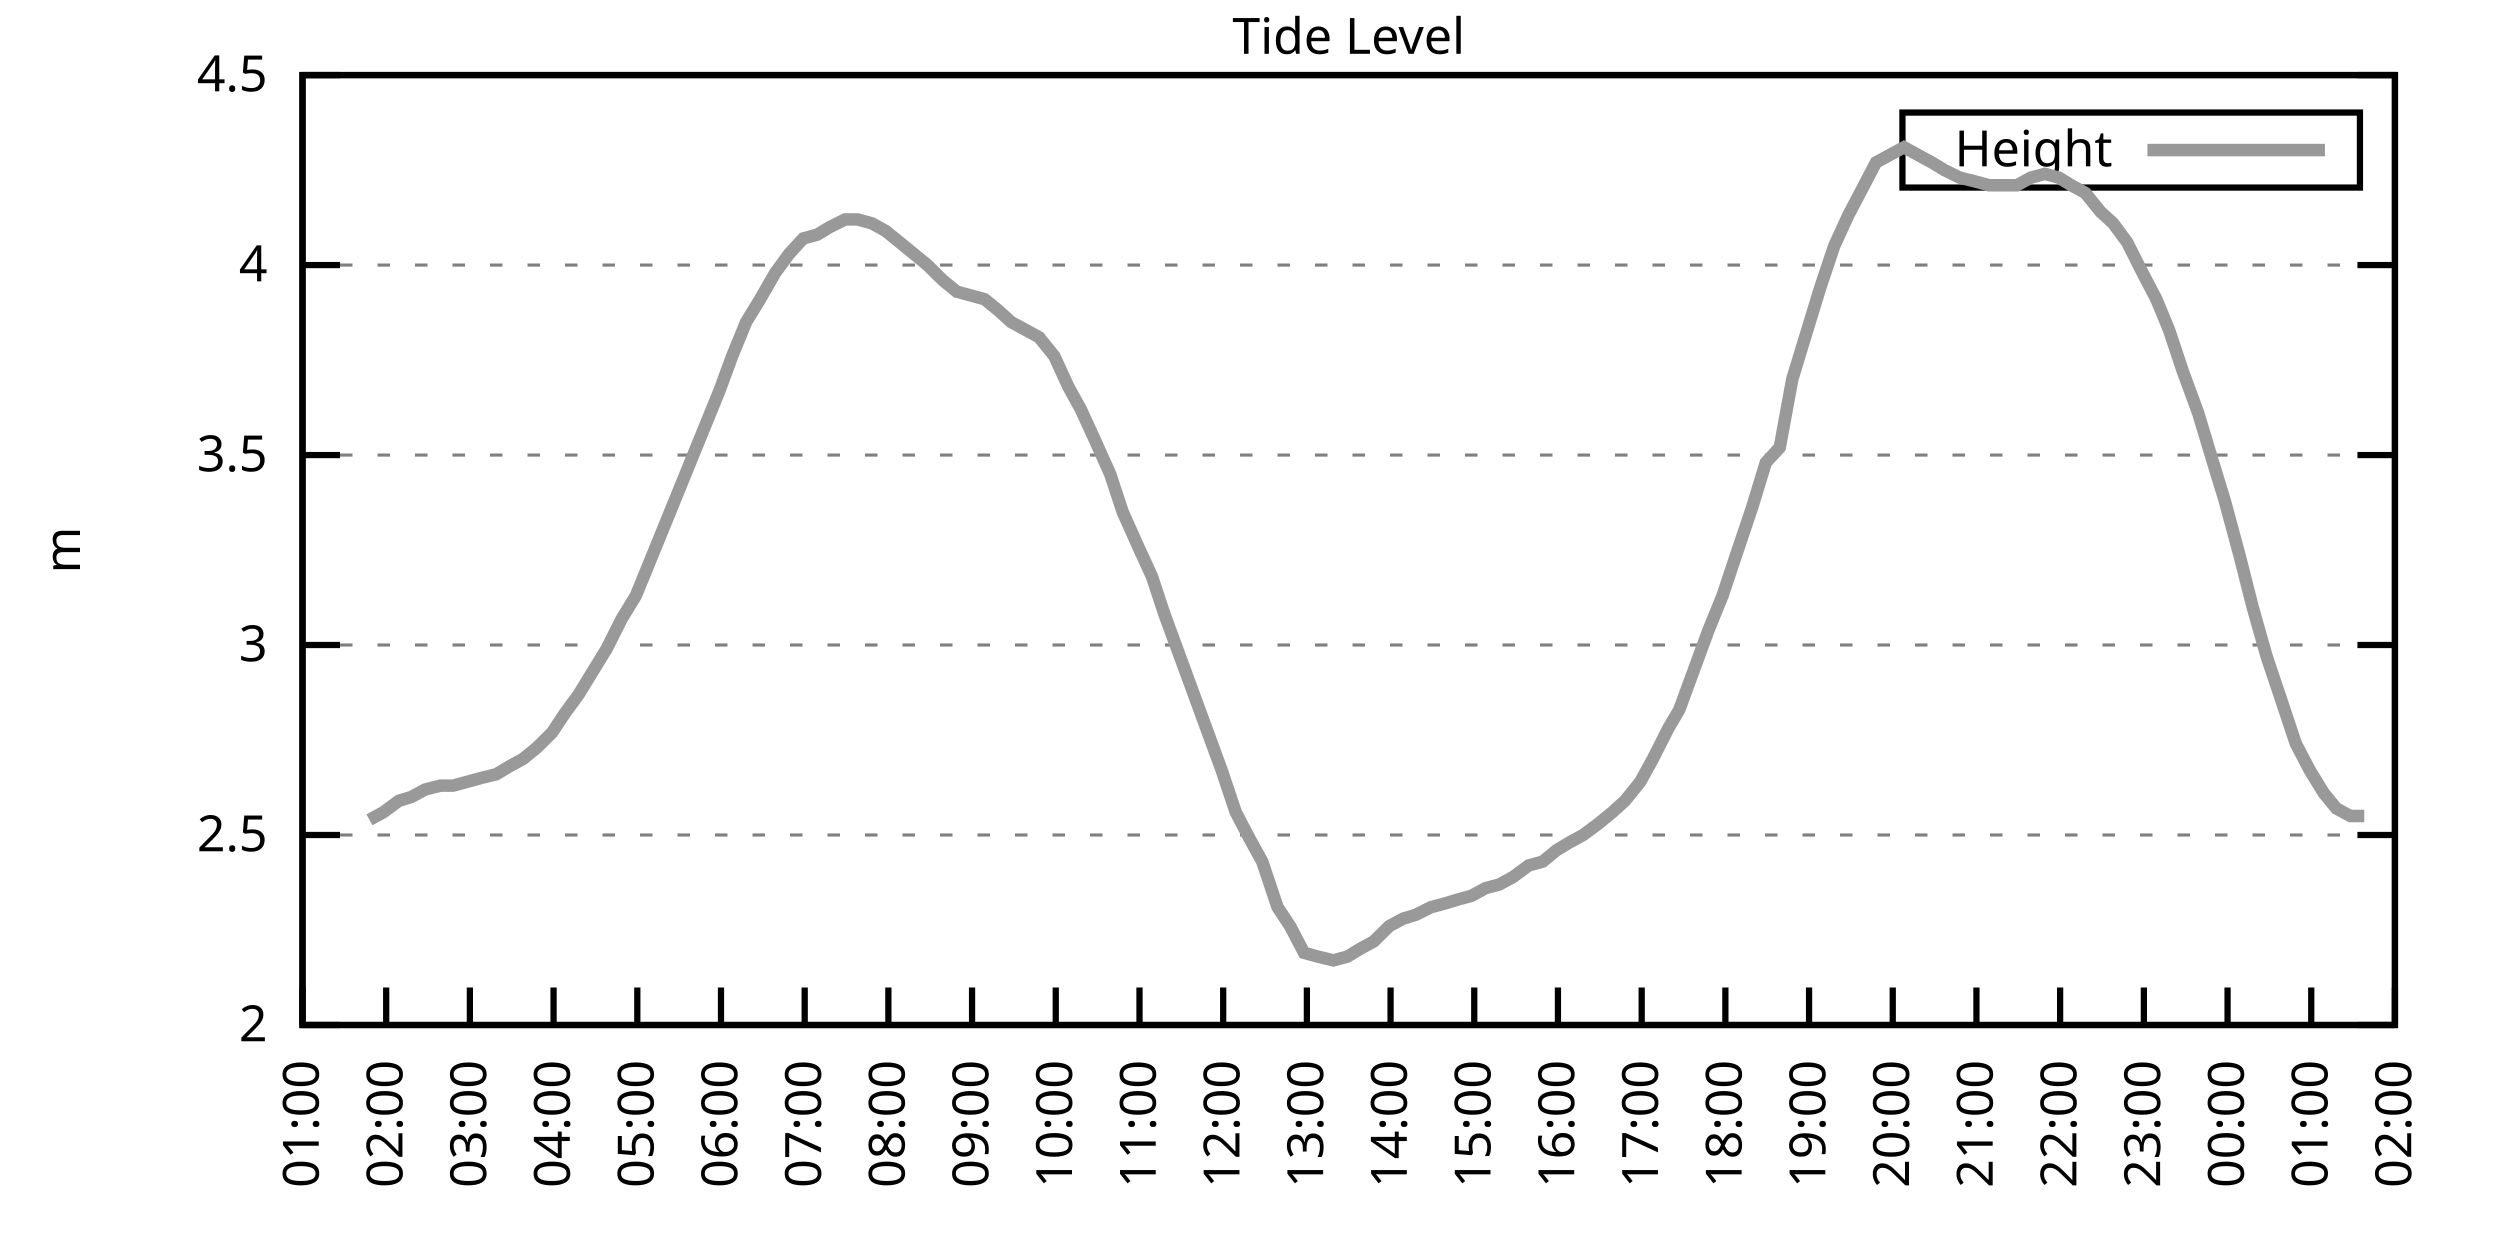
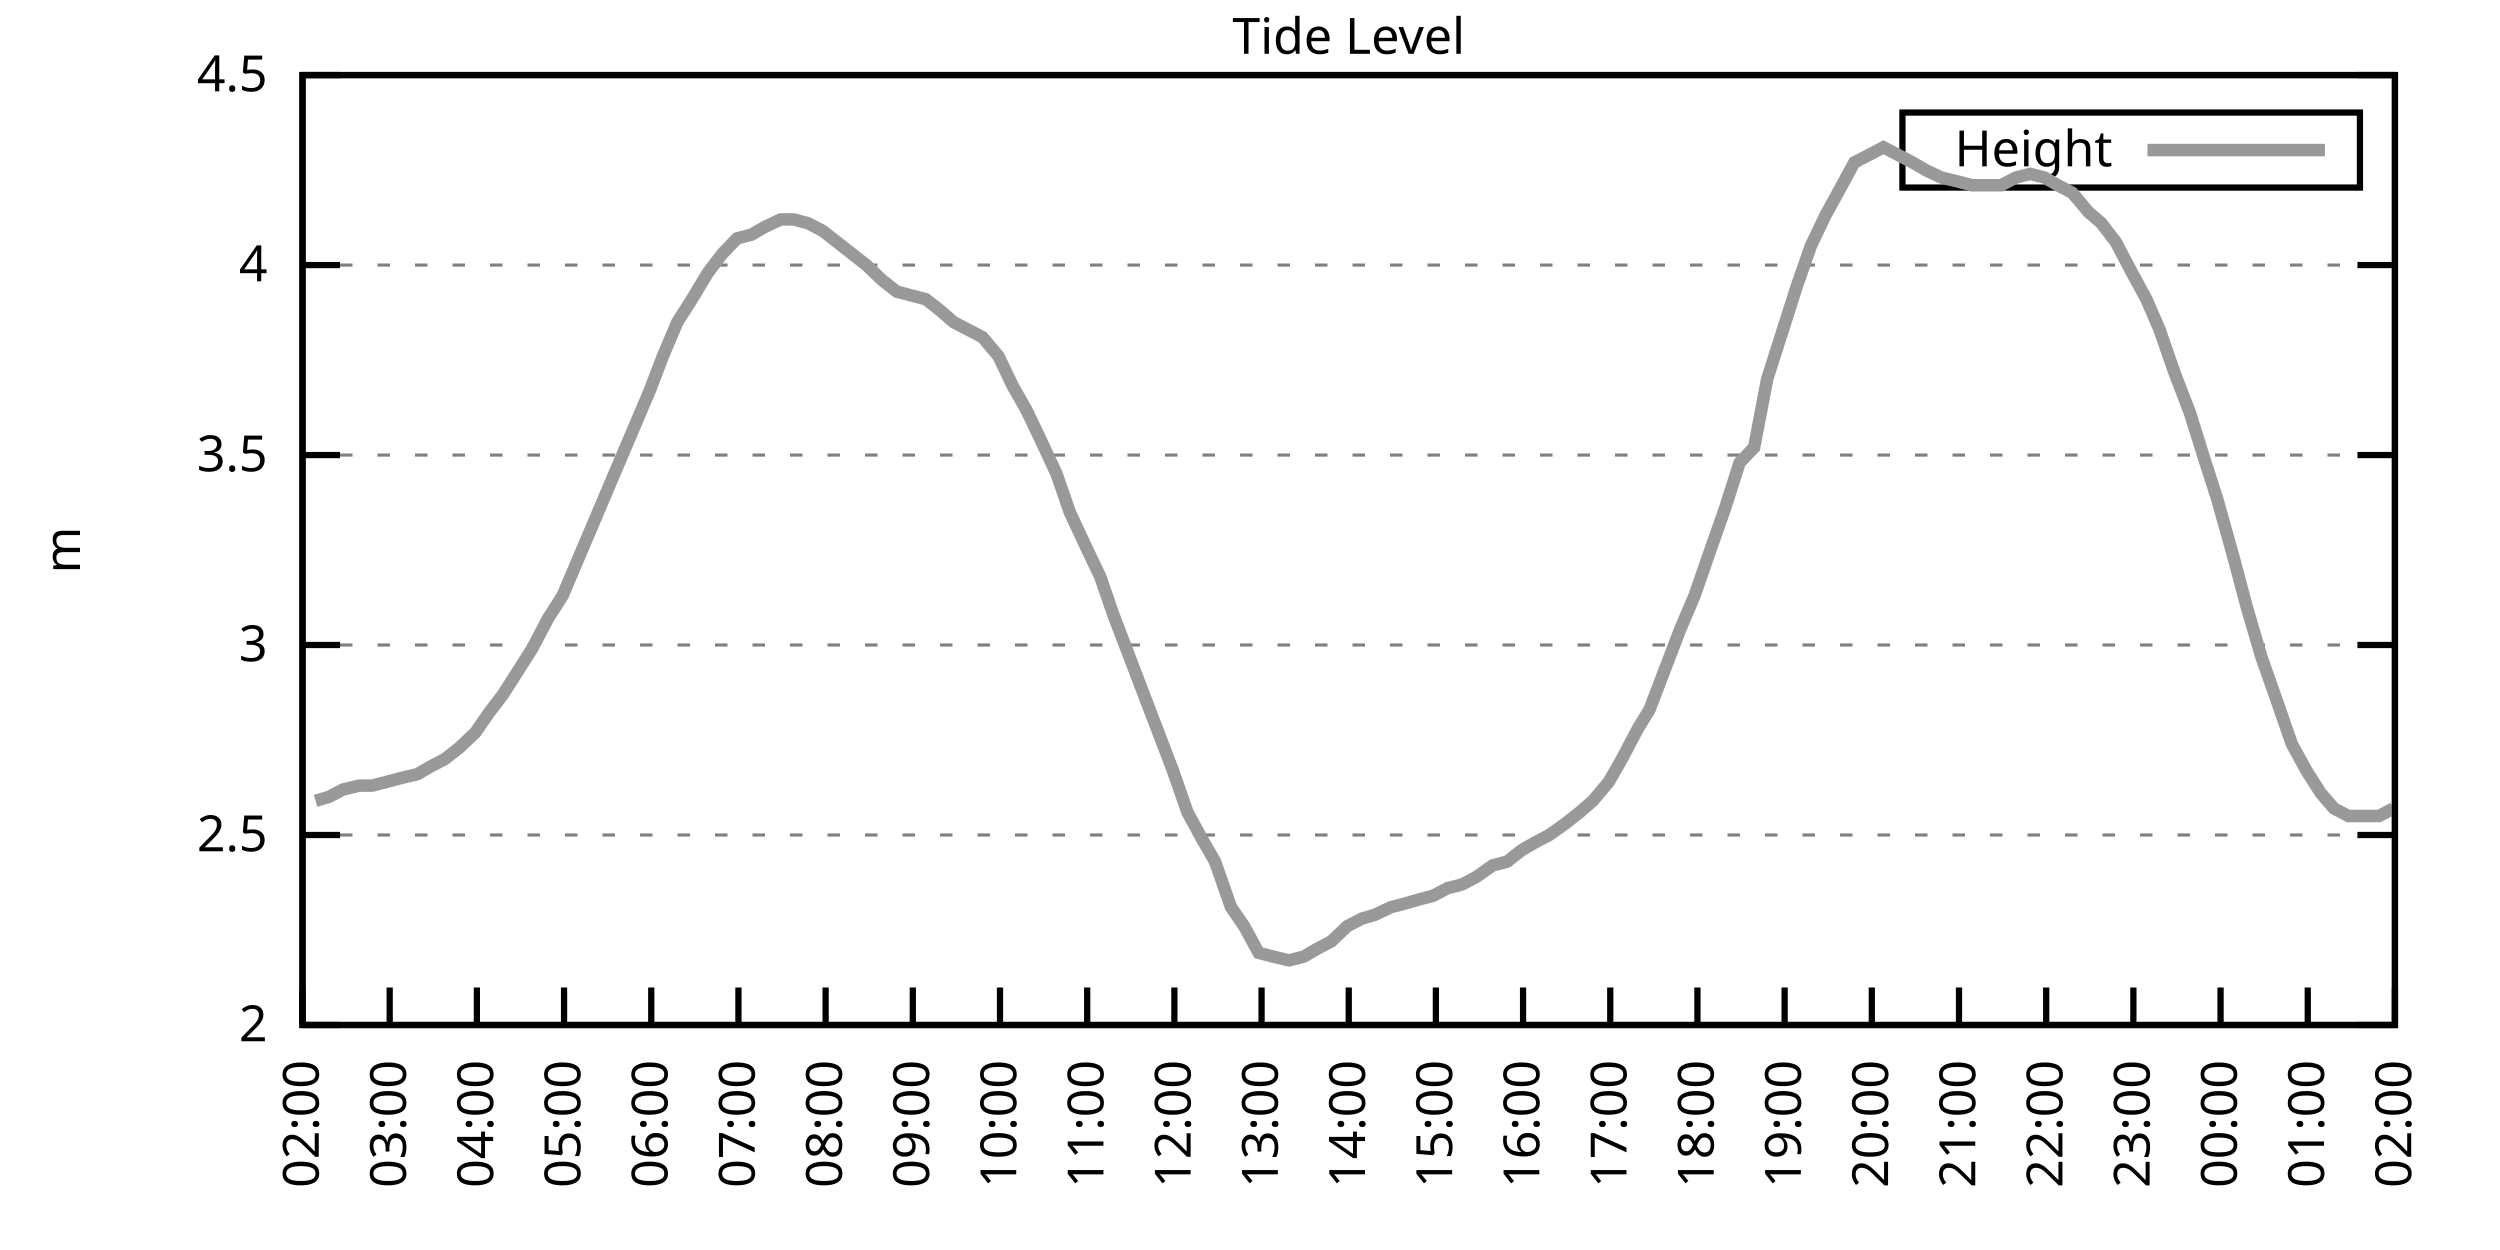
<svg xmlns="http://www.w3.org/2000/svg" xmlns:xlink="http://www.w3.org/1999/xlink" width="400" height="200" viewBox="0 0 400 200">
  <g id="gnuplot_canvas">
    <rect x="0" y="0" width="400" height="200" fill="none" />
    <defs>
      <circle id="gpDot" r="0.5" stroke-width="0.5" stroke="currentColor" />
      <path id="gpPt0" stroke-width="0.333" stroke="currentColor" d="M-1,0 h2 M0,-1 v2" />
      <path id="gpPt1" stroke-width="0.333" stroke="currentColor" d="M-1,-1 L1,1 M1,-1 L-1,1" />
      <path id="gpPt2" stroke-width="0.333" stroke="currentColor" d="M-1,0 L1,0 M0,-1 L0,1 M-1,-1 L1,1 M-1,1 L1,-1" />
      <rect id="gpPt3" stroke-width="0.333" stroke="currentColor" x="-1" y="-1" width="2" height="2" />
      <rect id="gpPt4" stroke-width="0.333" stroke="currentColor" fill="currentColor" x="-1" y="-1" width="2" height="2" />
      <circle id="gpPt5" stroke-width="0.333" stroke="currentColor" cx="0" cy="0" r="1" />
      <use xlink:href="#gpPt5" id="gpPt6" fill="currentColor" stroke="none" />
      <path id="gpPt7" stroke-width="0.333" stroke="currentColor" d="M0,-1.33 L-1.33,0.67 L1.33,0.67 z" />
      <use xlink:href="#gpPt7" id="gpPt8" fill="currentColor" stroke="none" />
      <use xlink:href="#gpPt7" id="gpPt9" stroke="currentColor" transform="rotate(180)" />
      <use xlink:href="#gpPt9" id="gpPt10" fill="currentColor" stroke="none" />
      <use xlink:href="#gpPt3" id="gpPt11" stroke="currentColor" transform="rotate(45)" />
      <use xlink:href="#gpPt11" id="gpPt12" fill="currentColor" stroke="none" />
      <path id="gpPt13" stroke-width="0.333" stroke="currentColor" d="M0,1.330 L1.265,0.411 L0.782,-1.067 L-0.782,-1.076 L-1.265,0.411 z" />
      <use xlink:href="#gpPt13" id="gpPt14" fill="currentColor" stroke="none" />
      <filter id="textbox" filterUnits="objectBoundingBox" x="0" y="0" height="1" width="1">
        <feFlood flood-color="white" flood-opacity="1" result="bgnd" />
        <feComposite in="SourceGraphic" in2="bgnd" operator="atop" />
      </filter>
      <filter id="greybox" filterUnits="objectBoundingBox" x="0" y="0" height="1" width="1">
        <feFlood flood-color="lightgrey" flood-opacity="1" result="grey" />
        <feComposite in="SourceGraphic" in2="grey" operator="atop" />
      </filter>
    </defs>
    <g fill="none" color="white" stroke="currentColor" stroke-width="1.00" stroke-linecap="butt" stroke-linejoin="miter">
</g>
    <g fill="none" color="black" stroke="currentColor" stroke-width="1.00" stroke-linecap="butt" stroke-linejoin="miter">
      <g stroke="none" shape-rendering="crispEdges">
        <polygon fill="rgb(255, 255, 255)" points="48.40,164.00 383.18,164.00 383.18,12.02 48.40,12.02 " />
      </g>
    </g>
    <g fill="none" color="black" stroke="currentColor" stroke-width="1.00" stroke-linecap="butt" stroke-linejoin="miter">
</g>
    <g fill="none" color="black" stroke="black" stroke-width="0.50" stroke-linecap="butt" stroke-linejoin="miter">
</g>
    <g fill="none" color="gray" stroke="currentColor" stroke-width="0.50" stroke-linecap="butt" stroke-linejoin="miter">
      <path stroke="gray" stroke-dasharray="2,4" class="gridline" d="M48.40,164.00 L383.19,164.00  " />
    </g>
    <g fill="none" color="gray" stroke="gray" stroke-width="1.00" stroke-linecap="butt" stroke-linejoin="miter">
</g>
    <g fill="none" color="black" stroke="currentColor" stroke-width="1.00" stroke-linecap="butt" stroke-linejoin="miter">
      <path stroke="black" d="M48.40,164.00 L54.40,164.00 M383.19,164.00 L377.19,164.00  " />
      <g transform="translate(42.80,166.60)" stroke="none" fill="black" font-family="Sans" font-size="8.00" text-anchor="end">
        <text>
          <tspan font-family="Sans"> 2</tspan>
        </text>
      </g>
    </g>
    <g fill="none" color="black" stroke="currentColor" stroke-width="1.00" stroke-linecap="butt" stroke-linejoin="miter">
</g>
    <g fill="none" color="black" stroke="black" stroke-width="0.50" stroke-linecap="butt" stroke-linejoin="miter">
</g>
    <g fill="none" color="gray" stroke="currentColor" stroke-width="0.50" stroke-linecap="butt" stroke-linejoin="miter">
      <path stroke="gray" stroke-dasharray="2,4" class="gridline" d="M48.40,133.60 L383.19,133.60  " />
    </g>
    <g fill="none" color="gray" stroke="gray" stroke-width="1.00" stroke-linecap="butt" stroke-linejoin="miter">
</g>
    <g fill="none" color="black" stroke="currentColor" stroke-width="1.00" stroke-linecap="butt" stroke-linejoin="miter">
      <path stroke="black" d="M48.40,133.60 L54.40,133.60 M383.19,133.60 L377.19,133.60  " />
      <g transform="translate(42.80,136.20)" stroke="none" fill="black" font-family="Sans" font-size="8.00" text-anchor="end">
        <text>
          <tspan font-family="Sans"> 2.5</tspan>
        </text>
      </g>
    </g>
    <g fill="none" color="black" stroke="currentColor" stroke-width="1.00" stroke-linecap="butt" stroke-linejoin="miter">
</g>
    <g fill="none" color="black" stroke="black" stroke-width="0.50" stroke-linecap="butt" stroke-linejoin="miter">
</g>
    <g fill="none" color="gray" stroke="currentColor" stroke-width="0.50" stroke-linecap="butt" stroke-linejoin="miter">
      <path stroke="gray" stroke-dasharray="2,4" class="gridline" d="M48.40,103.20 L383.19,103.20  " />
    </g>
    <g fill="none" color="gray" stroke="gray" stroke-width="1.00" stroke-linecap="butt" stroke-linejoin="miter">
</g>
    <g fill="none" color="black" stroke="currentColor" stroke-width="1.00" stroke-linecap="butt" stroke-linejoin="miter">
      <path stroke="black" d="M48.40,103.20 L54.40,103.20 M383.19,103.20 L377.19,103.20  " />
      <g transform="translate(42.80,105.80)" stroke="none" fill="black" font-family="Sans" font-size="8.00" text-anchor="end">
        <text>
          <tspan font-family="Sans"> 3</tspan>
        </text>
      </g>
    </g>
    <g fill="none" color="black" stroke="currentColor" stroke-width="1.00" stroke-linecap="butt" stroke-linejoin="miter">
</g>
    <g fill="none" color="black" stroke="black" stroke-width="0.50" stroke-linecap="butt" stroke-linejoin="miter">
</g>
    <g fill="none" color="gray" stroke="currentColor" stroke-width="0.50" stroke-linecap="butt" stroke-linejoin="miter">
      <path stroke="gray" stroke-dasharray="2,4" class="gridline" d="M48.40,72.81 L383.19,72.81  " />
    </g>
    <g fill="none" color="gray" stroke="gray" stroke-width="1.00" stroke-linecap="butt" stroke-linejoin="miter">
</g>
    <g fill="none" color="black" stroke="currentColor" stroke-width="1.00" stroke-linecap="butt" stroke-linejoin="miter">
      <path stroke="black" d="M48.40,72.81 L54.40,72.81 M383.19,72.81 L377.19,72.81  " />
      <g transform="translate(42.80,75.41)" stroke="none" fill="black" font-family="Sans" font-size="8.00" text-anchor="end">
        <text>
          <tspan font-family="Sans"> 3.5</tspan>
        </text>
      </g>
    </g>
    <g fill="none" color="black" stroke="currentColor" stroke-width="1.00" stroke-linecap="butt" stroke-linejoin="miter">
</g>
    <g fill="none" color="black" stroke="black" stroke-width="0.50" stroke-linecap="butt" stroke-linejoin="miter">
</g>
    <g fill="none" color="gray" stroke="currentColor" stroke-width="0.50" stroke-linecap="butt" stroke-linejoin="miter">
      <path stroke="gray" stroke-dasharray="2,4" class="gridline" d="M48.40,42.41 L383.19,42.41  " />
    </g>
    <g fill="none" color="gray" stroke="gray" stroke-width="1.00" stroke-linecap="butt" stroke-linejoin="miter">
</g>
    <g fill="none" color="black" stroke="currentColor" stroke-width="1.00" stroke-linecap="butt" stroke-linejoin="miter">
      <path stroke="black" d="M48.40,42.41 L54.40,42.41 M383.19,42.41 L377.19,42.41  " />
      <g transform="translate(42.80,45.01)" stroke="none" fill="black" font-family="Sans" font-size="8.00" text-anchor="end">
        <text>
          <tspan font-family="Sans"> 4</tspan>
        </text>
      </g>
    </g>
    <g fill="none" color="black" stroke="currentColor" stroke-width="1.00" stroke-linecap="butt" stroke-linejoin="miter">
</g>
    <g fill="none" color="black" stroke="black" stroke-width="0.50" stroke-linecap="butt" stroke-linejoin="miter">
</g>
    <g fill="none" color="gray" stroke="currentColor" stroke-width="0.50" stroke-linecap="butt" stroke-linejoin="miter">
      <path stroke="gray" stroke-dasharray="2,4" class="gridline" d="M48.40,12.01 L383.19,12.01  " />
    </g>
    <g fill="none" color="gray" stroke="gray" stroke-width="1.00" stroke-linecap="butt" stroke-linejoin="miter">
</g>
    <g fill="none" color="black" stroke="currentColor" stroke-width="1.00" stroke-linecap="butt" stroke-linejoin="miter">
      <path stroke="black" d="M48.40,12.01 L54.40,12.01 M383.19,12.01 L377.19,12.01  " />
      <g transform="translate(42.80,14.61)" stroke="none" fill="black" font-family="Sans" font-size="8.00" text-anchor="end">
        <text>
          <tspan font-family="Sans"> 4.5</tspan>
        </text>
      </g>
    </g>
    <g fill="none" color="black" stroke="currentColor" stroke-width="1.00" stroke-linecap="butt" stroke-linejoin="miter">
      <path stroke="black" d="M48.40,164.00 L48.40,158.00  " />
      <g transform="translate(51.00,169.60) rotate(270.00)" stroke="none" fill="black" font-family="Sans" font-size="8.00" text-anchor="end">
        <text>
-           <tspan font-family="Sans">01:00</tspan>
-         </text>
-       </g>
-     </g>
-     <g fill="none" color="black" stroke="currentColor" stroke-width="1.00" stroke-linecap="butt" stroke-linejoin="miter">
-       <path stroke="black" d="M61.79,164.00 L61.79,158.00  " />
-       <g transform="translate(64.39,169.60) rotate(270.00)" stroke="none" fill="black" font-family="Sans" font-size="8.00" text-anchor="end">
-         <text>
          <tspan font-family="Sans">02:00</tspan>
        </text>
      </g>
    </g>
    <g fill="none" color="black" stroke="currentColor" stroke-width="1.00" stroke-linecap="butt" stroke-linejoin="miter">
-       <path stroke="black" d="M75.18,164.00 L75.18,158.00  " />
-       <g transform="translate(77.78,169.60) rotate(270.00)" stroke="none" fill="black" font-family="Sans" font-size="8.00" text-anchor="end">
+       <path stroke="black" d="M62.35,164.00 L62.35,158.00  " />
+       <g transform="translate(64.95,169.60) rotate(270.00)" stroke="none" fill="black" font-family="Sans" font-size="8.00" text-anchor="end">
        <text>
          <tspan font-family="Sans">03:00</tspan>
        </text>
      </g>
    </g>
    <g fill="none" color="black" stroke="currentColor" stroke-width="1.00" stroke-linecap="butt" stroke-linejoin="miter">
-       <path stroke="black" d="M88.57,164.00 L88.57,158.00  " />
-       <g transform="translate(91.17,169.60) rotate(270.00)" stroke="none" fill="black" font-family="Sans" font-size="8.00" text-anchor="end">
+       <path stroke="black" d="M76.30,164.00 L76.30,158.00  " />
+       <g transform="translate(78.90,169.60) rotate(270.00)" stroke="none" fill="black" font-family="Sans" font-size="8.00" text-anchor="end">
        <text>
          <tspan font-family="Sans">04:00</tspan>
        </text>
      </g>
    </g>
    <g fill="none" color="black" stroke="currentColor" stroke-width="1.00" stroke-linecap="butt" stroke-linejoin="miter">
-       <path stroke="black" d="M101.97,164.00 L101.97,158.00  " />
-       <g transform="translate(104.57,169.60) rotate(270.00)" stroke="none" fill="black" font-family="Sans" font-size="8.00" text-anchor="end">
+       <path stroke="black" d="M90.25,164.00 L90.25,158.00  " />
+       <g transform="translate(92.85,169.60) rotate(270.00)" stroke="none" fill="black" font-family="Sans" font-size="8.00" text-anchor="end">
        <text>
          <tspan font-family="Sans">05:00</tspan>
        </text>
      </g>
    </g>
    <g fill="none" color="black" stroke="currentColor" stroke-width="1.00" stroke-linecap="butt" stroke-linejoin="miter">
-       <path stroke="black" d="M115.36,164.00 L115.36,158.00  " />
-       <g transform="translate(117.96,169.60) rotate(270.00)" stroke="none" fill="black" font-family="Sans" font-size="8.00" text-anchor="end">
+       <path stroke="black" d="M104.20,164.00 L104.20,158.00  " />
+       <g transform="translate(106.80,169.60) rotate(270.00)" stroke="none" fill="black" font-family="Sans" font-size="8.00" text-anchor="end">
        <text>
          <tspan font-family="Sans">06:00</tspan>
        </text>
      </g>
    </g>
    <g fill="none" color="black" stroke="currentColor" stroke-width="1.00" stroke-linecap="butt" stroke-linejoin="miter">
-       <path stroke="black" d="M128.75,164.00 L128.75,158.00  " />
-       <g transform="translate(131.35,169.60) rotate(270.00)" stroke="none" fill="black" font-family="Sans" font-size="8.00" text-anchor="end">
+       <path stroke="black" d="M118.15,164.00 L118.15,158.00  " />
+       <g transform="translate(120.75,169.60) rotate(270.00)" stroke="none" fill="black" font-family="Sans" font-size="8.00" text-anchor="end">
        <text>
          <tspan font-family="Sans">07:00</tspan>
        </text>
      </g>
    </g>
    <g fill="none" color="black" stroke="currentColor" stroke-width="1.00" stroke-linecap="butt" stroke-linejoin="miter">
-       <path stroke="black" d="M142.14,164.00 L142.14,158.00  " />
-       <g transform="translate(144.74,169.60) rotate(270.00)" stroke="none" fill="black" font-family="Sans" font-size="8.00" text-anchor="end">
+       <path stroke="black" d="M132.10,164.00 L132.10,158.00  " />
+       <g transform="translate(134.70,169.60) rotate(270.00)" stroke="none" fill="black" font-family="Sans" font-size="8.00" text-anchor="end">
        <text>
          <tspan font-family="Sans">08:00</tspan>
        </text>
      </g>
    </g>
    <g fill="none" color="black" stroke="currentColor" stroke-width="1.00" stroke-linecap="butt" stroke-linejoin="miter">
-       <path stroke="black" d="M155.53,164.00 L155.53,158.00  " />
-       <g transform="translate(158.13,169.60) rotate(270.00)" stroke="none" fill="black" font-family="Sans" font-size="8.00" text-anchor="end">
+       <path stroke="black" d="M146.05,164.00 L146.05,158.00  " />
+       <g transform="translate(148.65,169.60) rotate(270.00)" stroke="none" fill="black" font-family="Sans" font-size="8.00" text-anchor="end">
        <text>
          <tspan font-family="Sans">09:00</tspan>
        </text>
      </g>
    </g>
    <g fill="none" color="black" stroke="currentColor" stroke-width="1.00" stroke-linecap="butt" stroke-linejoin="miter">
-       <path stroke="black" d="M168.92,164.00 L168.92,158.00  " />
-       <g transform="translate(171.52,169.60) rotate(270.00)" stroke="none" fill="black" font-family="Sans" font-size="8.00" text-anchor="end">
+       <path stroke="black" d="M160.00,164.00 L160.00,158.00  " />
+       <g transform="translate(162.60,169.60) rotate(270.00)" stroke="none" fill="black" font-family="Sans" font-size="8.00" text-anchor="end">
        <text>
          <tspan font-family="Sans">10:00</tspan>
        </text>
      </g>
    </g>
    <g fill="none" color="black" stroke="currentColor" stroke-width="1.00" stroke-linecap="butt" stroke-linejoin="miter">
-       <path stroke="black" d="M182.32,164.00 L182.32,158.00  " />
-       <g transform="translate(184.92,169.60) rotate(270.00)" stroke="none" fill="black" font-family="Sans" font-size="8.00" text-anchor="end">
+       <path stroke="black" d="M173.95,164.00 L173.95,158.00  " />
+       <g transform="translate(176.55,169.60) rotate(270.00)" stroke="none" fill="black" font-family="Sans" font-size="8.00" text-anchor="end">
        <text>
          <tspan font-family="Sans">11:00</tspan>
        </text>
      </g>
    </g>
    <g fill="none" color="black" stroke="currentColor" stroke-width="1.00" stroke-linecap="butt" stroke-linejoin="miter">
-       <path stroke="black" d="M195.71,164.00 L195.71,158.00  " />
-       <g transform="translate(198.31,169.60) rotate(270.00)" stroke="none" fill="black" font-family="Sans" font-size="8.00" text-anchor="end">
+       <path stroke="black" d="M187.90,164.00 L187.90,158.00  " />
+       <g transform="translate(190.50,169.60) rotate(270.00)" stroke="none" fill="black" font-family="Sans" font-size="8.00" text-anchor="end">
        <text>
          <tspan font-family="Sans">12:00</tspan>
        </text>
      </g>
    </g>
    <g fill="none" color="black" stroke="currentColor" stroke-width="1.00" stroke-linecap="butt" stroke-linejoin="miter">
-       <path stroke="black" d="M209.10,164.00 L209.10,158.00  " />
-       <g transform="translate(211.70,169.60) rotate(270.00)" stroke="none" fill="black" font-family="Sans" font-size="8.00" text-anchor="end">
+       <path stroke="black" d="M201.85,164.00 L201.85,158.00  " />
+       <g transform="translate(204.45,169.60) rotate(270.00)" stroke="none" fill="black" font-family="Sans" font-size="8.00" text-anchor="end">
        <text>
          <tspan font-family="Sans">13:00</tspan>
        </text>
      </g>
    </g>
    <g fill="none" color="black" stroke="currentColor" stroke-width="1.00" stroke-linecap="butt" stroke-linejoin="miter">
-       <path stroke="black" d="M222.49,164.00 L222.49,158.00  " />
-       <g transform="translate(225.09,169.60) rotate(270.00)" stroke="none" fill="black" font-family="Sans" font-size="8.00" text-anchor="end">
+       <path stroke="black" d="M215.80,164.00 L215.80,158.00  " />
+       <g transform="translate(218.40,169.60) rotate(270.00)" stroke="none" fill="black" font-family="Sans" font-size="8.00" text-anchor="end">
        <text>
          <tspan font-family="Sans">14:00</tspan>
        </text>
      </g>
    </g>
    <g fill="none" color="black" stroke="currentColor" stroke-width="1.00" stroke-linecap="butt" stroke-linejoin="miter">
-       <path stroke="black" d="M235.88,164.00 L235.88,158.00  " />
-       <g transform="translate(238.48,169.60) rotate(270.00)" stroke="none" fill="black" font-family="Sans" font-size="8.00" text-anchor="end">
+       <path stroke="black" d="M229.74,164.00 L229.74,158.00  " />
+       <g transform="translate(232.34,169.60) rotate(270.00)" stroke="none" fill="black" font-family="Sans" font-size="8.00" text-anchor="end">
        <text>
          <tspan font-family="Sans">15:00</tspan>
        </text>
      </g>
    </g>
    <g fill="none" color="black" stroke="currentColor" stroke-width="1.00" stroke-linecap="butt" stroke-linejoin="miter">
-       <path stroke="black" d="M249.27,164.00 L249.27,158.00  " />
-       <g transform="translate(251.87,169.60) rotate(270.00)" stroke="none" fill="black" font-family="Sans" font-size="8.00" text-anchor="end">
+       <path stroke="black" d="M243.69,164.00 L243.69,158.00  " />
+       <g transform="translate(246.29,169.60) rotate(270.00)" stroke="none" fill="black" font-family="Sans" font-size="8.00" text-anchor="end">
        <text>
          <tspan font-family="Sans">16:00</tspan>
        </text>
      </g>
    </g>
    <g fill="none" color="black" stroke="currentColor" stroke-width="1.00" stroke-linecap="butt" stroke-linejoin="miter">
-       <path stroke="black" d="M262.67,164.00 L262.67,158.00  " />
-       <g transform="translate(265.27,169.60) rotate(270.00)" stroke="none" fill="black" font-family="Sans" font-size="8.00" text-anchor="end">
+       <path stroke="black" d="M257.64,164.00 L257.64,158.00  " />
+       <g transform="translate(260.24,169.60) rotate(270.00)" stroke="none" fill="black" font-family="Sans" font-size="8.00" text-anchor="end">
        <text>
          <tspan font-family="Sans">17:00</tspan>
        </text>
      </g>
    </g>
    <g fill="none" color="black" stroke="currentColor" stroke-width="1.00" stroke-linecap="butt" stroke-linejoin="miter">
-       <path stroke="black" d="M276.06,164.00 L276.06,158.00  " />
-       <g transform="translate(278.66,169.60) rotate(270.00)" stroke="none" fill="black" font-family="Sans" font-size="8.00" text-anchor="end">
+       <path stroke="black" d="M271.59,164.00 L271.59,158.00  " />
+       <g transform="translate(274.19,169.60) rotate(270.00)" stroke="none" fill="black" font-family="Sans" font-size="8.00" text-anchor="end">
        <text>
          <tspan font-family="Sans">18:00</tspan>
        </text>
      </g>
    </g>
    <g fill="none" color="black" stroke="currentColor" stroke-width="1.00" stroke-linecap="butt" stroke-linejoin="miter">
-       <path stroke="black" d="M289.45,164.00 L289.45,158.00  " />
-       <g transform="translate(292.05,169.60) rotate(270.00)" stroke="none" fill="black" font-family="Sans" font-size="8.00" text-anchor="end">
+       <path stroke="black" d="M285.54,164.00 L285.54,158.00  " />
+       <g transform="translate(288.14,169.60) rotate(270.00)" stroke="none" fill="black" font-family="Sans" font-size="8.00" text-anchor="end">
        <text>
          <tspan font-family="Sans">19:00</tspan>
        </text>
      </g>
    </g>
    <g fill="none" color="black" stroke="currentColor" stroke-width="1.00" stroke-linecap="butt" stroke-linejoin="miter">
-       <path stroke="black" d="M302.84,164.00 L302.84,158.00  " />
-       <g transform="translate(305.44,169.60) rotate(270.00)" stroke="none" fill="black" font-family="Sans" font-size="8.00" text-anchor="end">
+       <path stroke="black" d="M299.49,164.00 L299.49,158.00  " />
+       <g transform="translate(302.09,169.60) rotate(270.00)" stroke="none" fill="black" font-family="Sans" font-size="8.00" text-anchor="end">
        <text>
          <tspan font-family="Sans">20:00</tspan>
        </text>
      </g>
    </g>
    <g fill="none" color="black" stroke="currentColor" stroke-width="1.00" stroke-linecap="butt" stroke-linejoin="miter">
-       <path stroke="black" d="M316.23,164.00 L316.23,158.00  " />
-       <g transform="translate(318.83,169.60) rotate(270.00)" stroke="none" fill="black" font-family="Sans" font-size="8.00" text-anchor="end">
+       <path stroke="black" d="M313.44,164.00 L313.44,158.00  " />
+       <g transform="translate(316.04,169.60) rotate(270.00)" stroke="none" fill="black" font-family="Sans" font-size="8.00" text-anchor="end">
        <text>
          <tspan font-family="Sans">21:00</tspan>
        </text>
      </g>
    </g>
    <g fill="none" color="black" stroke="currentColor" stroke-width="1.00" stroke-linecap="butt" stroke-linejoin="miter">
-       <path stroke="black" d="M329.62,164.00 L329.62,158.00  " />
-       <g transform="translate(332.22,169.60) rotate(270.00)" stroke="none" fill="black" font-family="Sans" font-size="8.00" text-anchor="end">
+       <path stroke="black" d="M327.39,164.00 L327.39,158.00  " />
+       <g transform="translate(329.99,169.60) rotate(270.00)" stroke="none" fill="black" font-family="Sans" font-size="8.00" text-anchor="end">
        <text>
          <tspan font-family="Sans">22:00</tspan>
        </text>
      </g>
    </g>
    <g fill="none" color="black" stroke="currentColor" stroke-width="1.00" stroke-linecap="butt" stroke-linejoin="miter">
-       <path stroke="black" d="M343.02,164.00 L343.02,158.00  " />
-       <g transform="translate(345.62,169.60) rotate(270.00)" stroke="none" fill="black" font-family="Sans" font-size="8.00" text-anchor="end">
+       <path stroke="black" d="M341.34,164.00 L341.34,158.00  " />
+       <g transform="translate(343.94,169.60) rotate(270.00)" stroke="none" fill="black" font-family="Sans" font-size="8.00" text-anchor="end">
        <text>
          <tspan font-family="Sans">23:00</tspan>
        </text>
      </g>
    </g>
    <g fill="none" color="black" stroke="currentColor" stroke-width="1.00" stroke-linecap="butt" stroke-linejoin="miter">
-       <path stroke="black" d="M356.41,164.00 L356.41,158.00  " />
-       <g transform="translate(359.01,169.60) rotate(270.00)" stroke="none" fill="black" font-family="Sans" font-size="8.00" text-anchor="end">
+       <path stroke="black" d="M355.29,164.00 L355.29,158.00  " />
+       <g transform="translate(357.89,169.60) rotate(270.00)" stroke="none" fill="black" font-family="Sans" font-size="8.00" text-anchor="end">
        <text>
          <tspan font-family="Sans">00:00</tspan>
        </text>
      </g>
    </g>
    <g fill="none" color="black" stroke="currentColor" stroke-width="1.00" stroke-linecap="butt" stroke-linejoin="miter">
-       <path stroke="black" d="M369.80,164.00 L369.80,158.00  " />
-       <g transform="translate(372.40,169.60) rotate(270.00)" stroke="none" fill="black" font-family="Sans" font-size="8.00" text-anchor="end">
+       <path stroke="black" d="M369.24,164.00 L369.24,158.00  " />
+       <g transform="translate(371.84,169.60) rotate(270.00)" stroke="none" fill="black" font-family="Sans" font-size="8.00" text-anchor="end">
        <text>
          <tspan font-family="Sans">01:00</tspan>
        </text>
      </g>
    </g>
    <g fill="none" color="black" stroke="currentColor" stroke-width="1.00" stroke-linecap="butt" stroke-linejoin="miter">
      <path stroke="black" d="M383.19,164.00 L383.19,158.00  " />
      <g transform="translate(385.79,169.60) rotate(270.00)" stroke="none" fill="black" font-family="Sans" font-size="8.00" text-anchor="end">
        <text>
          <tspan font-family="Sans">02:00</tspan>
        </text>
      </g>
    </g>
    <g fill="none" color="black" stroke="currentColor" stroke-width="1.00" stroke-linecap="butt" stroke-linejoin="miter">
</g>
    <g fill="none" color="black" stroke="currentColor" stroke-width="1.00" stroke-linecap="butt" stroke-linejoin="miter">
      <path stroke="black" d="M48.40,12.01 L48.40,164.00 L383.19,164.00 L383.19,12.01 L48.40,12.01 Z  " />
    </g>
    <g fill="none" color="black" stroke="currentColor" stroke-width="1.00" stroke-linecap="butt" stroke-linejoin="miter">
</g>
    <g fill="none" color="black" stroke="currentColor" stroke-width="1.00" stroke-linecap="butt" stroke-linejoin="miter">
      <path stroke="black" d="M304.39,30.01 L304.39,18.01 L377.59,18.01 L377.59,30.01 L304.39,30.01 Z  " />
    </g>
    <g id="Tide_level_plot_1">
      <g fill="none" color="white" stroke="black" stroke-width="2.00" stroke-linecap="butt" stroke-linejoin="miter">
</g>
      <g fill="none" color="black" stroke="currentColor" stroke-width="2.00" stroke-linecap="butt" stroke-linejoin="miter">
        <g transform="translate(337.99,26.61)" stroke="none" fill="black" font-family="Sans" font-size="8.00" text-anchor="end">
          <text>
            <tspan font-family="Sans">Height</tspan>
          </text>
        </g>
      </g>
      <g fill="none" color="black" stroke="currentColor" stroke-width="2.00" stroke-linecap="butt" stroke-linejoin="miter">
-         <path stroke="rgb(153, 153, 153)" d="M343.59,24.01 L371.99,24.01 M59.11,131.17 L61.35,129.95 L63.80,128.13 L65.81,127.52 L68.04,126.31 L70.50,125.70   L72.50,125.70 L74.74,125.09 L76.97,124.48 L79.42,123.87 L81.43,122.66 L83.66,121.44 L85.90,119.62 L88.35,117.19   L90.36,114.15 L92.59,111.11 L94.82,107.46 L97.06,103.81 L99.51,98.95 L101.74,95.30 L103.98,89.83 L106.21,84.36   L108.44,78.89 L110.67,73.41 L112.90,67.94 L115.13,62.47 L117.14,57.00 L119.38,51.53 L121.61,47.88 L124.06,43.62   L126.29,40.58 L128.53,38.15 L130.76,37.54 L132.77,36.33 L135.22,35.11 L137.23,35.11 L139.46,35.72 L141.69,36.94   L143.93,38.76 L146.16,40.58 L148.39,42.41 L150.85,44.84 L153.08,46.66 L155.31,47.27 L157.54,47.88 L159.77,49.70   L161.78,51.53 L164.01,52.74 L166.25,53.96 L168.70,57.00 L170.93,61.86 L172.94,65.51 L175.17,70.37 L177.63,75.85   L179.64,81.93 L182.09,87.40 L184.32,92.26 L186.33,98.34 L188.79,105.03 L190.80,110.50 L193.25,117.19 L195.48,123.27   L197.72,129.95 L199.95,134.21 L201.96,137.86 L204.41,145.15 L206.42,148.19 L208.65,152.45 L210.88,153.06 L213.34,153.66   L215.57,153.06 L217.58,151.84 L219.81,150.62 L222.27,148.19 L224.50,146.98 L226.51,146.37 L228.96,145.15 L231.20,144.55   L233.20,143.94 L235.44,143.33 L237.67,142.11 L239.90,141.51 L242.13,140.29 L244.59,138.47 L246.82,137.86 L249.05,136.03   L251.06,134.82 L253.29,133.60 L255.75,131.78 L257.98,129.95 L259.99,128.13 L262.44,125.09 L264.45,121.44 L266.91,116.58   L268.69,113.54 L271.37,106.24 L273.38,100.77 L275.61,95.30 L277.84,88.61 L280.30,81.32 L282.53,74.02 L284.76,71.59   L286.77,60.65 L289.00,53.35 L291.23,46.06 L293.47,39.37 L295.70,34.50 L297.93,30.25 L300.16,25.99 L302.39,24.78   L304.63,23.56 L306.86,24.78 L309.09,25.99 L311.10,27.21 L313.55,28.42 L316.01,29.03 L318.24,29.64 L320.25,29.64   L322.70,29.64 L324.94,28.42 L327.17,27.82 L329.40,28.42 L331.41,29.64 L333.64,30.86 L336.10,33.90 L338.10,35.72   L340.34,38.76 L342.79,43.62 L345.02,47.88 L347.03,52.74 L349.26,59.43 L351.72,66.12 L353.73,72.81 L355.96,80.10   L358.42,89.22 L360.42,97.12 L362.66,105.03 L365.11,112.32 L367.34,119.01 L369.58,123.27 L371.81,126.91 L373.82,129.35   L376.05,130.56 L378.28,130.56  " />
+         <path stroke="rgb(153, 153, 153)" d="M343.59,24.01 L371.99,24.01 M50.49,128.13 L52.58,127.52 L54.91,126.31 L57.47,125.70 L59.56,125.70 L61.88,125.09   L64.21,124.48 L66.77,123.87 L68.86,122.66 L71.18,121.44 L73.51,119.62 L76.07,117.19 L78.16,114.15 L80.48,111.11   L82.81,107.46 L85.13,103.81 L87.69,98.95 L90.02,95.30 L92.34,89.83 L94.67,84.36 L96.99,78.89 L99.32,73.41   L101.64,67.94 L103.97,62.47 L106.06,57.00 L108.38,51.53 L110.71,47.88 L113.27,43.62 L115.59,40.58 L117.92,38.15   L120.24,37.54 L122.33,36.33 L124.89,35.11 L126.98,35.11 L129.31,35.72 L131.63,36.94 L133.96,38.76 L136.28,40.58   L138.61,42.41 L141.16,44.84 L143.49,46.66 L145.81,47.27 L148.14,47.88 L150.46,49.70 L152.56,51.53 L154.88,52.74   L157.21,53.96 L159.76,57.00 L162.09,61.86 L164.18,65.51 L166.51,70.37 L169.06,75.85 L171.16,81.93 L173.71,87.40   L176.04,92.26 L178.13,98.34 L180.69,105.03 L182.78,110.50 L185.34,117.19 L187.66,123.27 L189.99,129.95 L192.31,134.21   L194.41,137.86 L196.96,145.15 L199.06,148.19 L201.38,152.45 L203.71,153.06 L206.26,153.66 L208.59,153.06 L210.68,151.84   L213.01,150.62 L215.56,148.19 L217.89,146.98 L219.98,146.37 L222.54,145.15 L224.86,144.55 L226.95,143.94 L229.28,143.33   L231.60,142.11 L233.93,141.51 L236.25,140.29 L238.81,138.47 L241.14,137.86 L243.46,136.03 L245.55,134.82 L247.88,133.60   L250.44,131.78 L252.76,129.95 L254.85,128.13 L257.41,125.09 L259.50,121.44 L262.06,116.58 L263.92,113.54 L266.71,106.24   L268.80,100.77 L271.13,95.30 L273.45,88.61 L276.01,81.32 L278.34,74.02 L280.66,71.59 L282.75,60.65 L285.08,53.35   L287.40,46.06 L289.73,39.37 L292.05,34.50 L294.38,30.25 L296.70,25.99 L299.03,24.78 L301.35,23.56 L303.68,24.78   L306.00,25.99 L308.09,27.21 L310.65,28.42 L313.21,29.03 L315.53,29.64 L317.63,29.64 L320.18,29.64 L322.51,28.42   L324.83,27.82 L327.16,28.42 L329.25,29.64 L331.58,30.86 L334.13,33.90 L336.23,35.72 L338.55,38.76 L341.11,43.62   L343.43,47.88 L345.53,52.74 L347.85,59.43 L350.41,66.12 L352.50,72.81 L354.83,80.10 L357.38,89.22 L359.48,97.12   L361.80,105.03 L364.36,112.32 L366.68,119.01 L369.01,123.27 L371.33,126.91 L373.43,129.35 L375.75,130.56 L378.08,130.56   L380.63,130.56 L382.96,129.35  " />
      </g>
    </g>
    <g fill="none" color="black" stroke="currentColor" stroke-width="2.00" stroke-linecap="butt" stroke-linejoin="miter">
</g>
    <g fill="none" color="black" stroke="black" stroke-width="1.00" stroke-linecap="butt" stroke-linejoin="miter">
</g>
    <g fill="none" color="black" stroke="currentColor" stroke-width="1.00" stroke-linecap="butt" stroke-linejoin="miter">
      <path stroke="black" d="M48.40,12.01 L48.40,164.00 L383.19,164.00 L383.19,12.01 L48.40,12.01 Z  " />
      <g transform="translate(12.80,88.01) rotate(270.00)" stroke="none" fill="black" font-family="Sans" font-size="8.00" text-anchor="middle">
        <text>
          <tspan font-family="Sans">m</tspan>
        </text>
      </g>
    </g>
    <g fill="none" color="black" stroke="currentColor" stroke-width="1.00" stroke-linecap="butt" stroke-linejoin="miter">
</g>
    <g fill="none" color="black" stroke="currentColor" stroke-width="1.00" stroke-linecap="butt" stroke-linejoin="miter">
      <g transform="translate(215.79,8.61)" stroke="none" fill="black" font-family="Sans" font-size="8.00" text-anchor="middle">
        <text>
          <tspan font-family="Sans">Tide Level</tspan>
        </text>
      </g>
    </g>
    <g fill="none" color="black" stroke="currentColor" stroke-width="1.00" stroke-linecap="butt" stroke-linejoin="miter">
</g>
  </g>
</svg>
